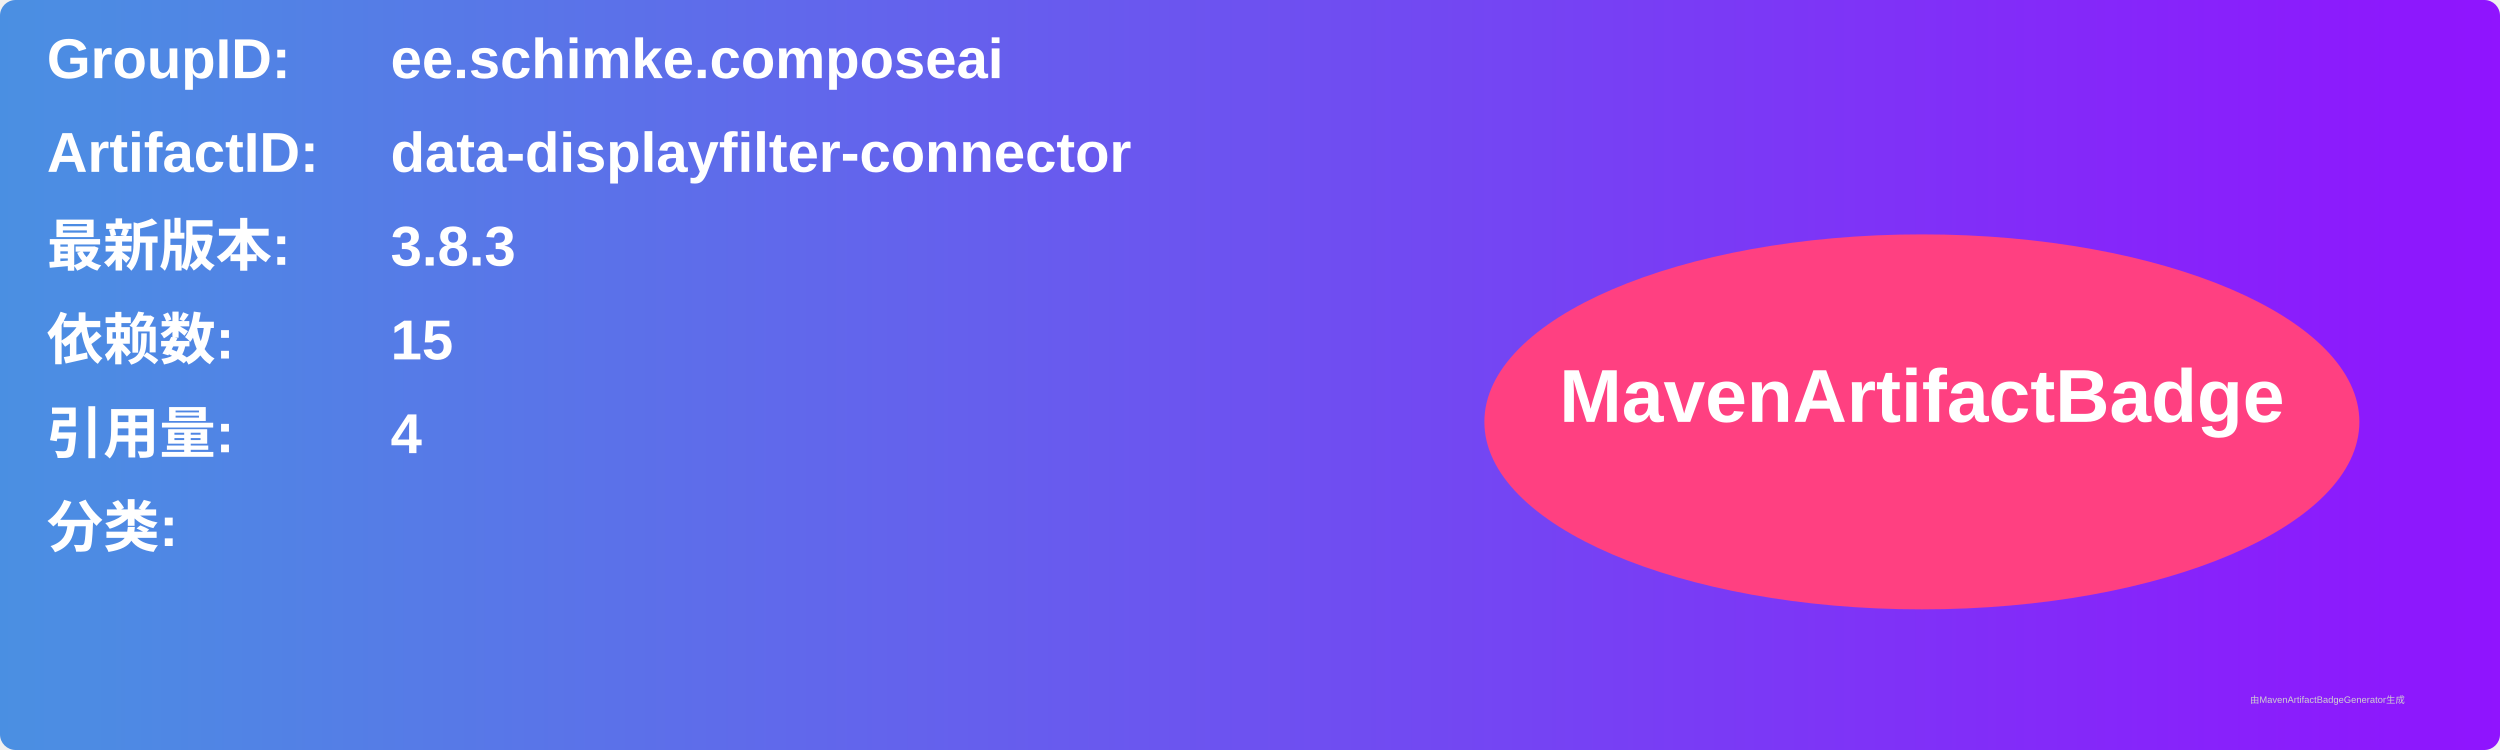
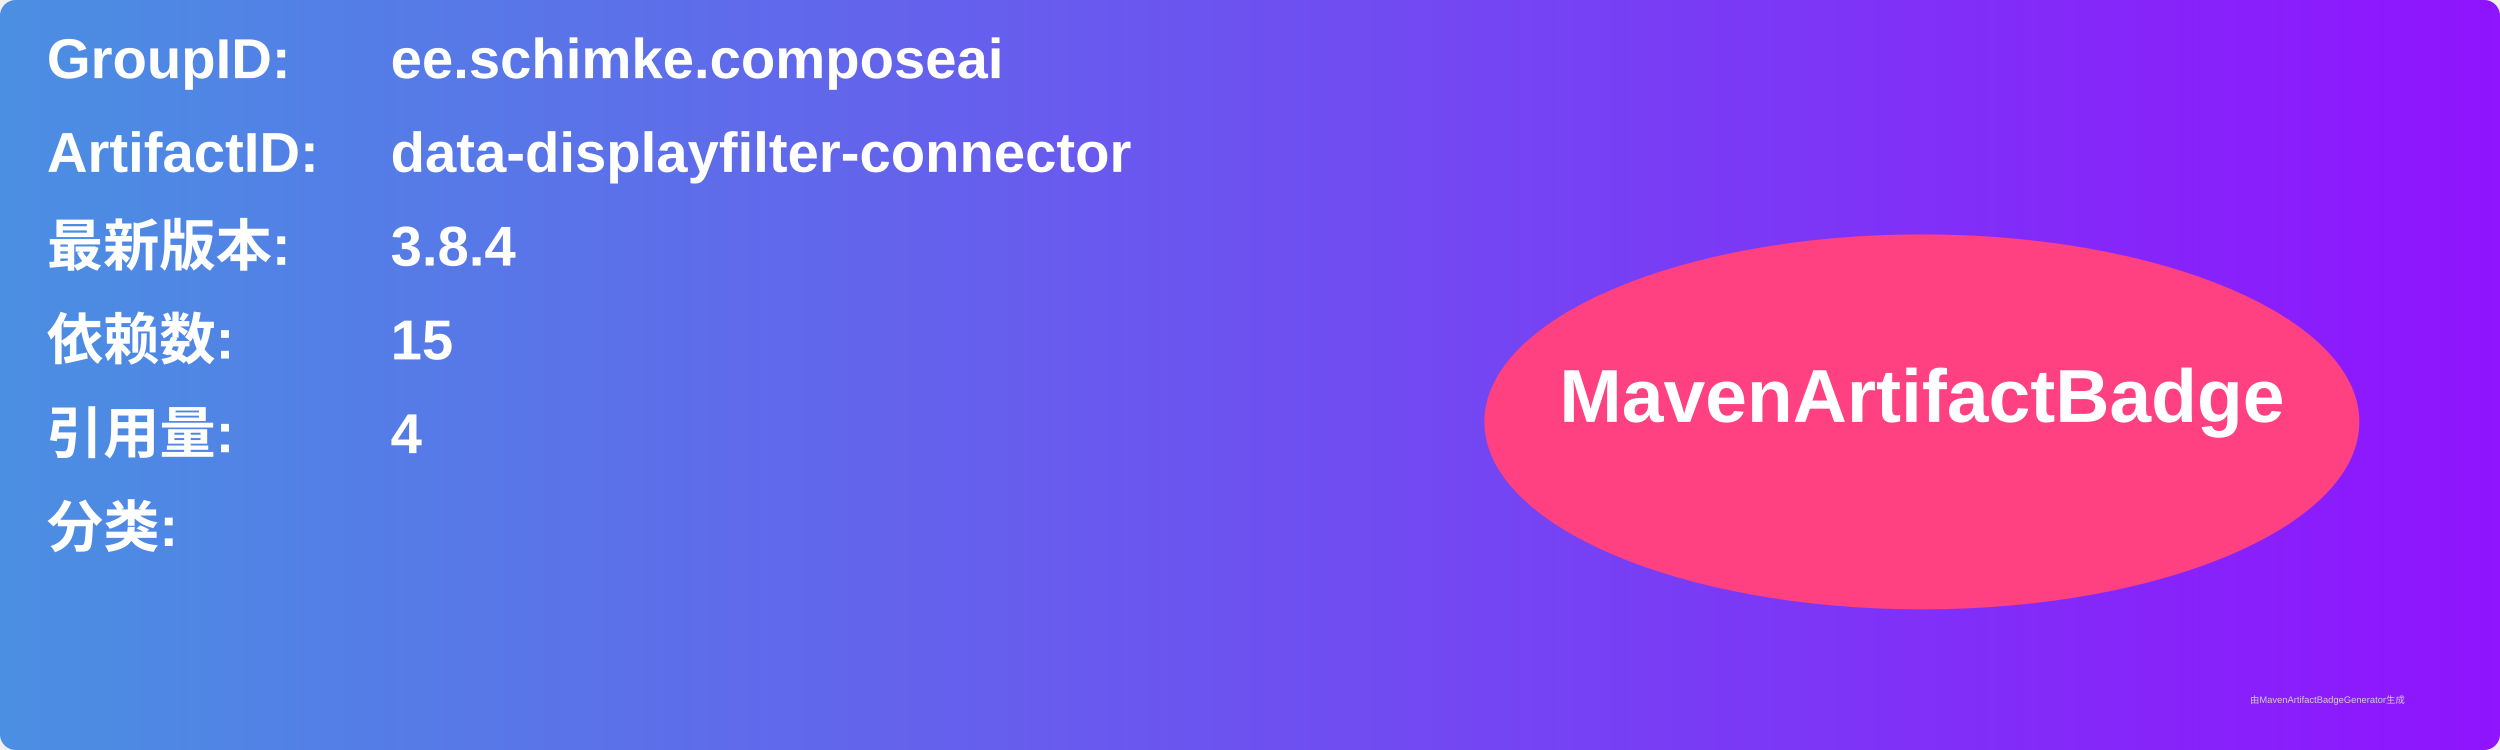
<svg xmlns="http://www.w3.org/2000/svg" width="800" height="240" viewBox="0 0 800 240">
  <linearGradient id="grad" x1="0%" y1="0%" x2="100%" y2="0%">
    <stop offset="0%" stop-color="#4a90e2" />
    <stop offset="100%" stop-color="#9013fe" />
  </linearGradient>
  <rect width="100%" height="100%" rx="5" ry="5" fill="url(#grad)" />
  <g transform="translate(15, 15)">
    <text x="0" y="10" font-family="Arial" font-size="18" fill="white" font-weight="bold" width="260">GroupID:</text>
    <text x="110" y="10" font-family="Arial" font-size="18" fill="white" font-weight="bold" width="460">ee.schimke.composeai</text>
    <text x="0" y="40" font-family="Arial" font-size="18" fill="white" font-weight="bold" width="260">ArtifactID:</text>
    <text x="110" y="40" font-family="Arial" font-size="18" fill="white" font-weight="bold" width="460">data-displayfilter-connector</text>
    <text x="0" y="70" font-family="Arial" font-size="18" fill="white" font-weight="bold">最新版本:</text>
    <text x="110" y="70" font-family="Arial" font-size="18" fill="white" font-weight="bold">
-       <tspan font-weight="bold">3.8.3</tspan>
+       <tspan font-weight="bold">3.8.4</tspan>
    </text>
    <text x="0" y="100" font-family="Arial" font-size="18" fill="white" font-weight="bold">依赖数: </text>
    <text x="110" y="100" font-family="Arial" font-size="18" fill="white">
      <tspan font-weight="bold">15</tspan>
    </text>
    <text x="0" y="130" font-family="Arial" font-size="18" fill="white" font-weight="bold">引用量: </text>
    <text x="110" y="130" font-family="Arial" font-size="18" fill="white">
      <tspan font-weight="bold">4</tspan>
    </text>
    <text x="0" y="160" font-family="Arial" font-size="18" fill="white" font-weight="bold">分类:</text>
    <text x="10" y="190" font-family="Arial" font-size="10" fill="white">
      <tspan font-weight="bold" />
    </text>
    <ellipse cx="600" cy="120" rx="140" ry="60" fill="#ff4081" />
    <text x="600" y="120" text-anchor="middle" font-family="Arial" font-size="24" fill="white" font-weight="bold">MavenArtifactBadge</text>
  </g>
  <text x="720" y="225" font-family="Arial" font-size="3" fill="#d0d0d0">由MavenArtifactBadgeGenerator生成</text>
</svg>
